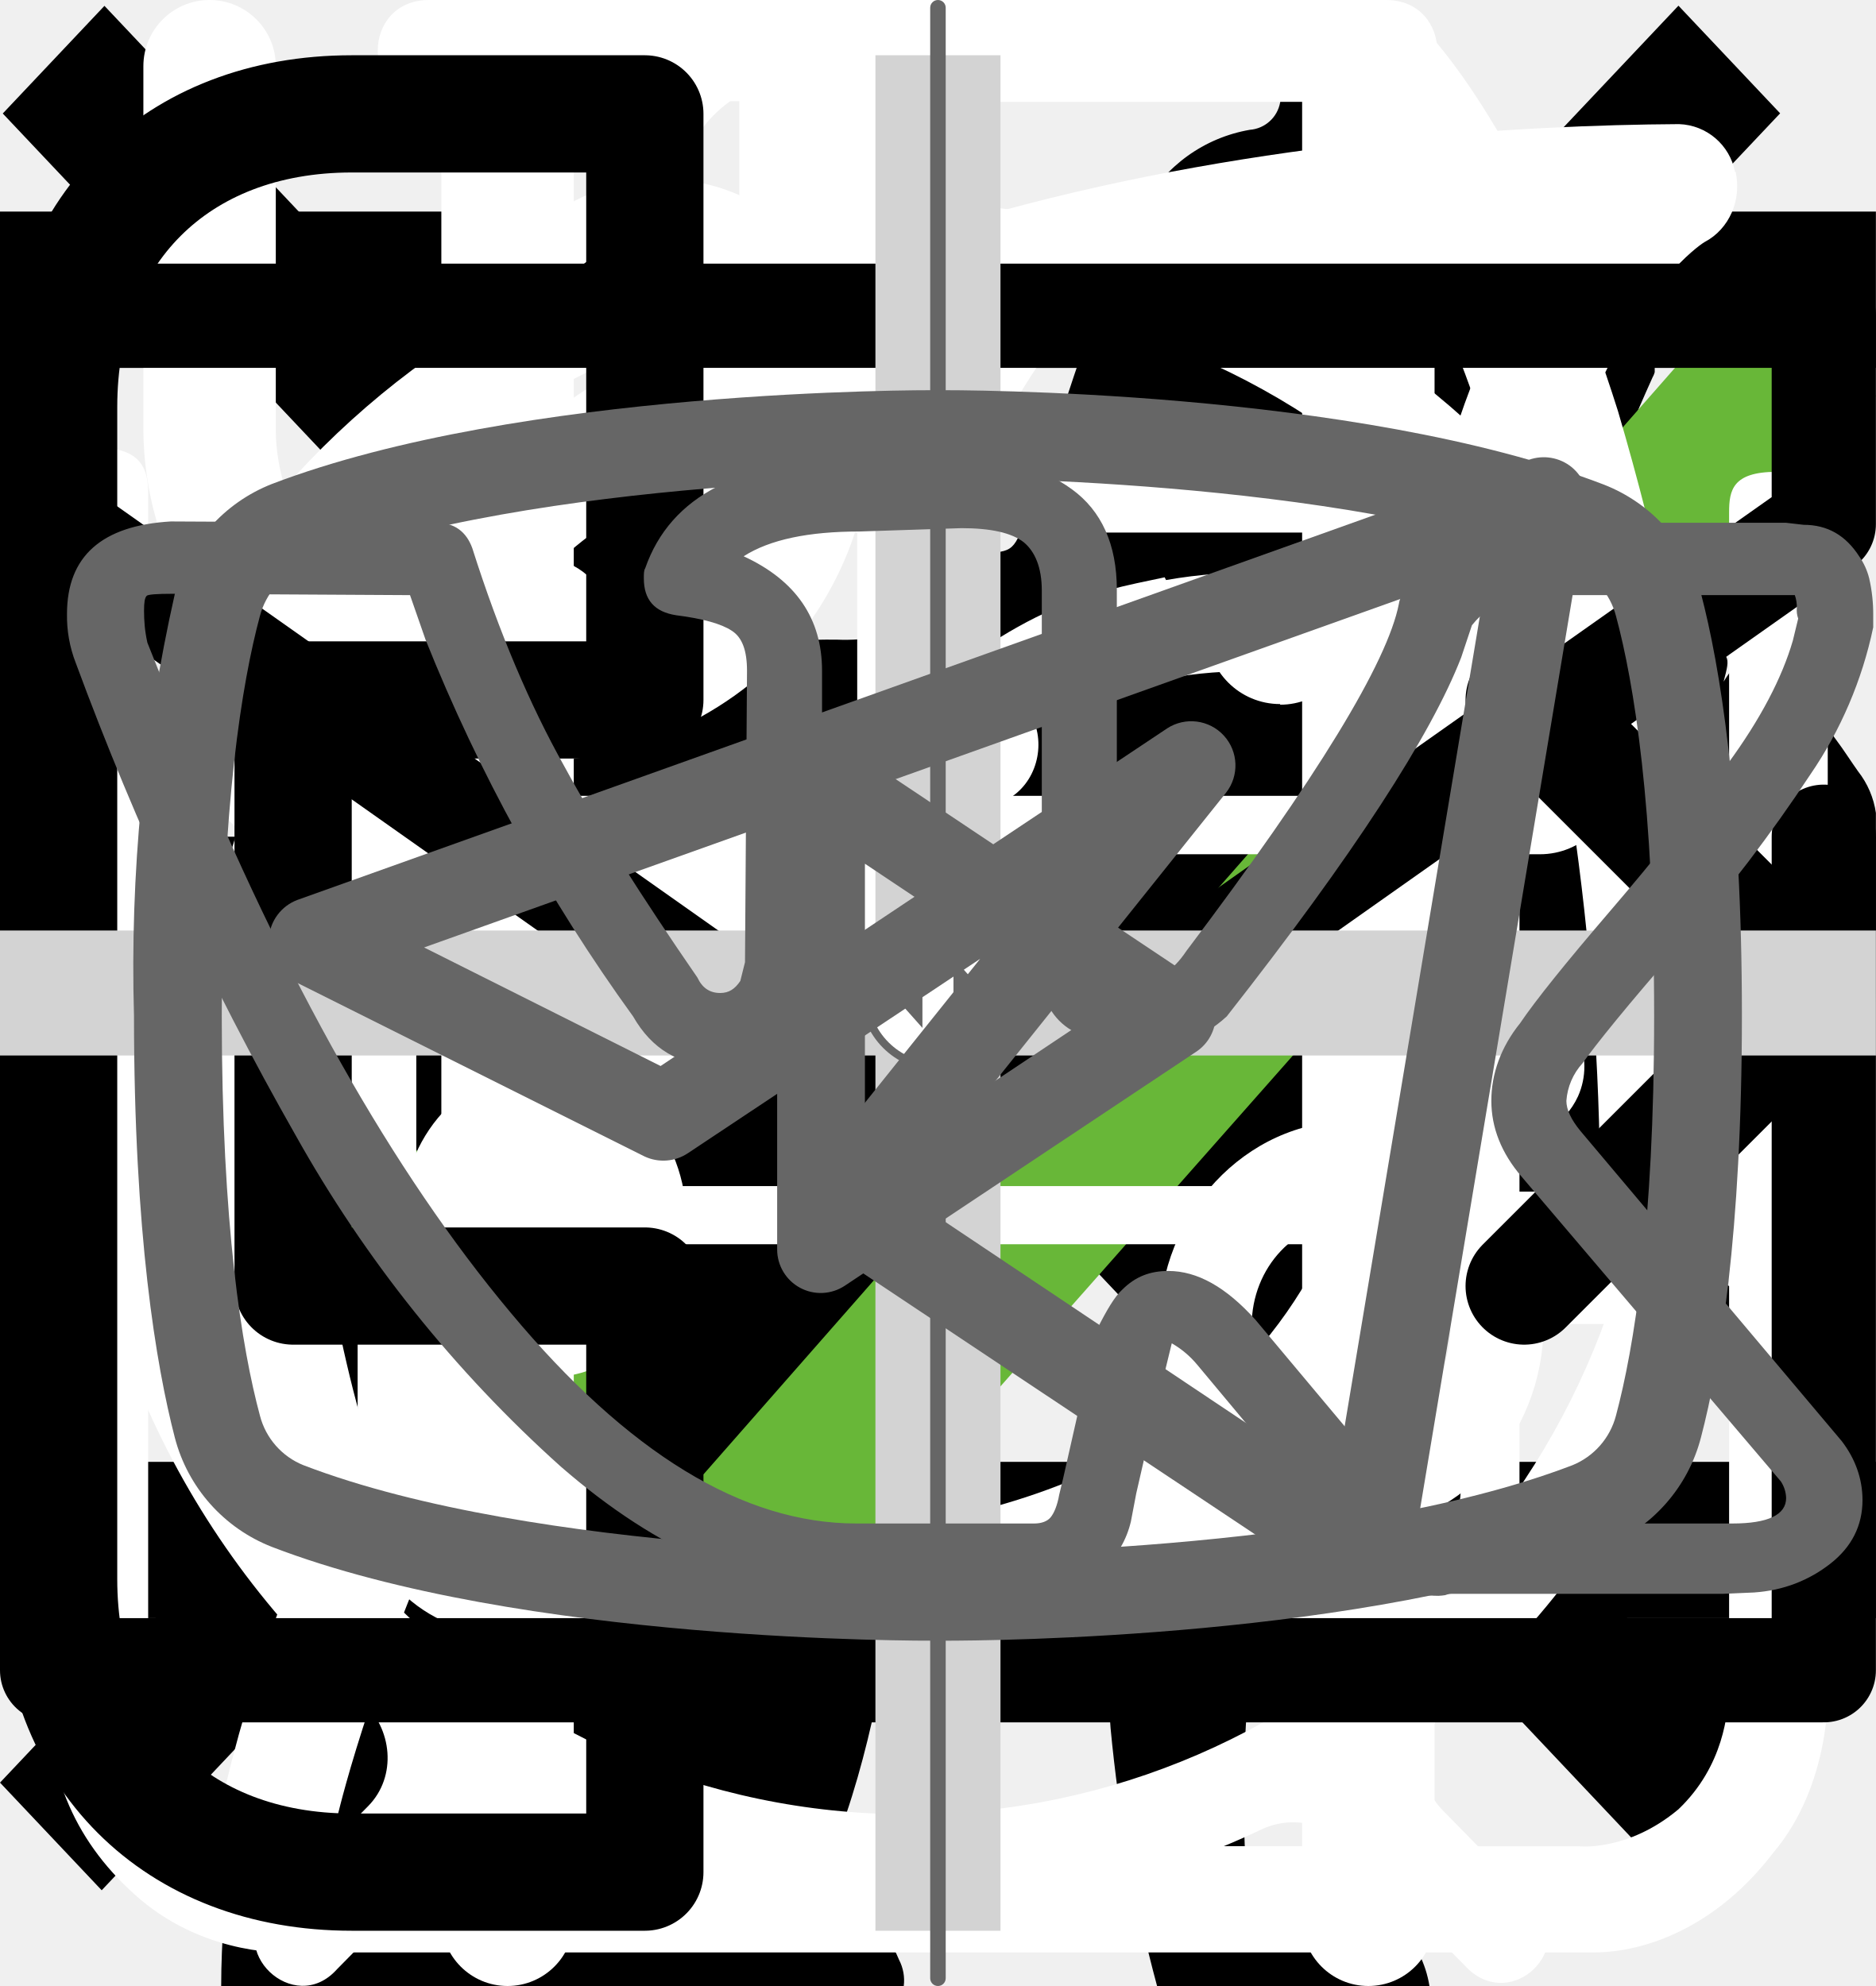
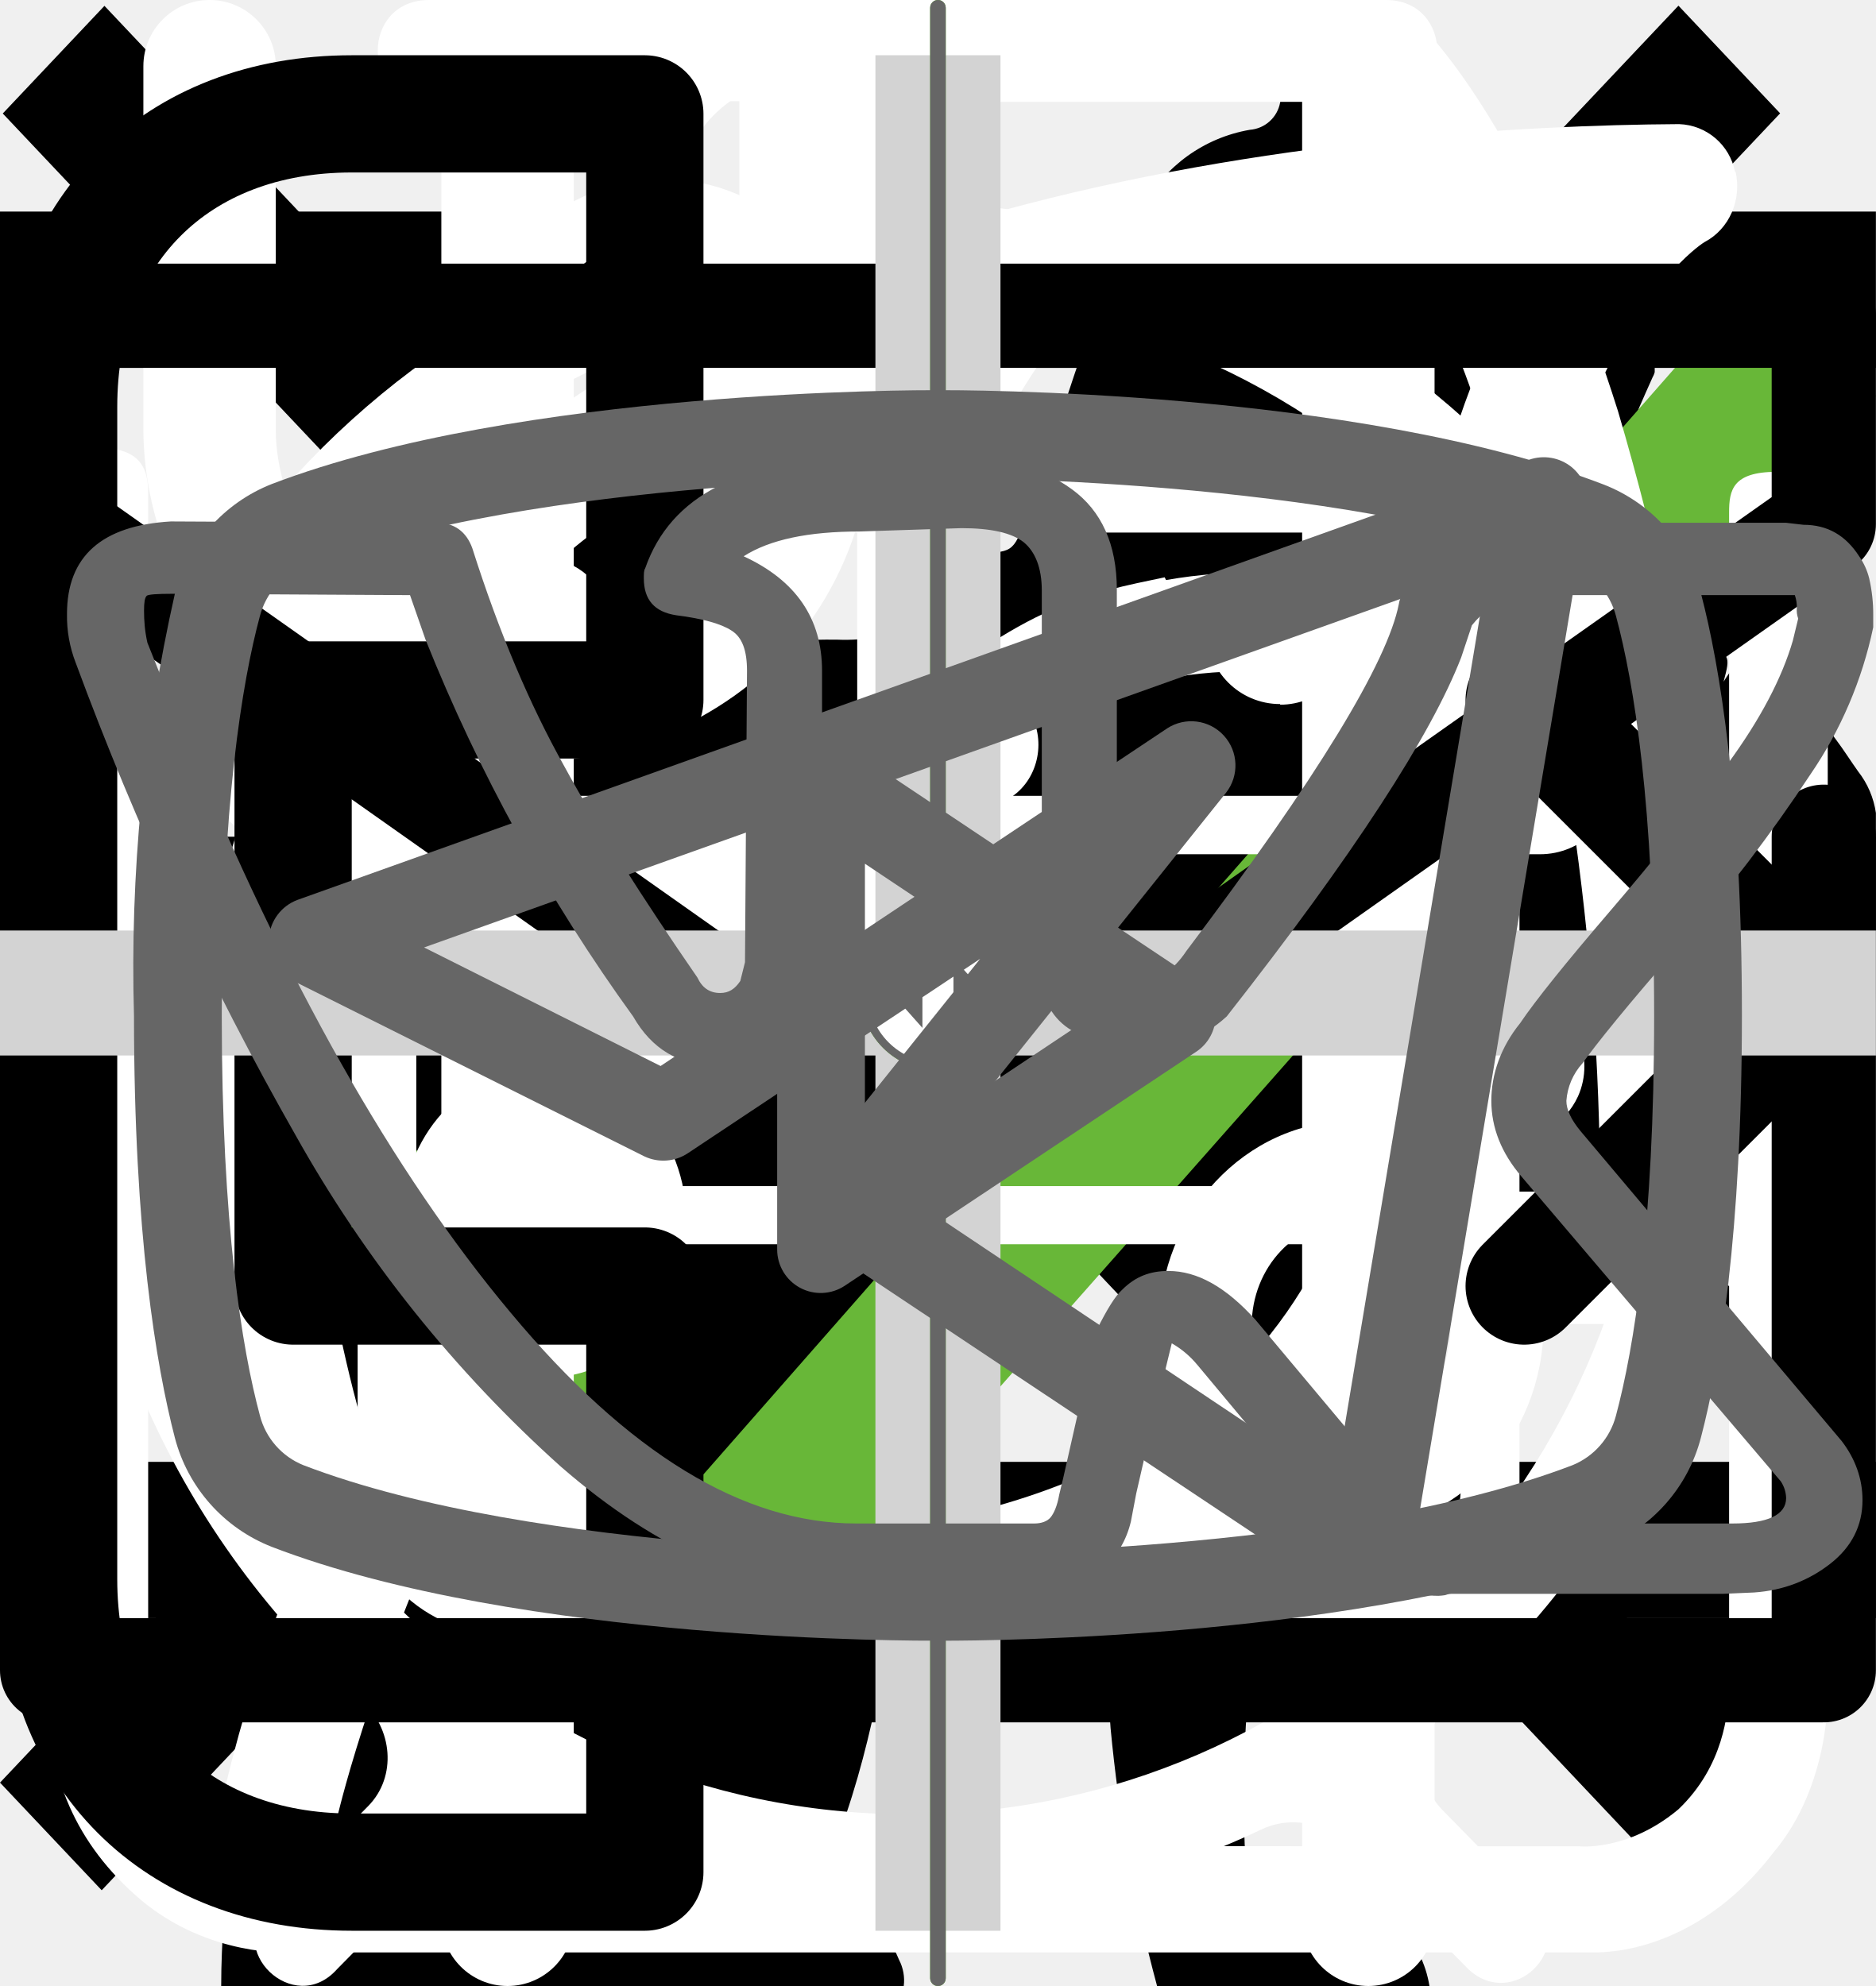
<svg xmlns="http://www.w3.org/2000/svg">
  <style>:root svg:not(:target){display:none}</style>
  <svg viewBox="0 0 24 12" fill="none" id="arrow">
    <path stroke="#000" stroke-width="2" d="M0 6h18" />
    <path d="m24 6-6.75 5.2v-10.4l6.75 5.2Z" fill="#000" />
  </svg>
  <svg viewBox="0 0 19 20" fill="none" id="burger-close">
    <path transform="matrix(.68659 -.72705 .68659 .72705 1.03 19.09)" stroke="#000" stroke-width="1.5" d="M0-.75h24.76" />
    <path transform="matrix(.68659 .72705 -.68659 .72705 .028 1.09)" stroke="#000" stroke-width="1.5" d="M0-.75h24.76" />
  </svg>
  <svg viewBox="0 0 24 24" fill="none" id="burger-open">
    <path stroke="#000" stroke-width="2" d="M0 3h24m-24 8h24m-24 8h24" />
  </svg>
  <svg viewBox="0 0 268 112" fill="none" id="cat-pro">
    <path d="M246.24 11.51a30.4 30.4 0 0 1 9-9.2c2-1.4 3.2-1.4 4.4 1.2 1.6 3.8 3 7.8 1.8 12a4.59 4.59 0 0 0 .8 4.2c1.2 1.6 2.2 3.2 3.2 4.6a12.54 12.54 0 0 1 1.8 12.4 10.86 10.86 0 0 0-.4 6.2c.4 1.98.4 4.02 0 6a7.5 7.5 0 0 1-5.4 6.4 10.42 10.42 0 0 0-6.4 4 2.09 2.09 0 0 1-1.8 1c-2.4.4-8.4-5-8.4-7.4v-1.2c.2-7.2-.2-7.8-6.8-10.8a8.78 8.78 0 0 1-3.6-2.4c-1.2-1.6-2.8-1.4-4.6-.8-1.8.6-2.8 1.8-2.6 3.8.6 4.85.8 9.73.6 14.6.01.56.15 1.1.4 1.6 6.2 9 8.6 19.6 11.6 29.8 2.4 7.8 6.8 12 14.8 12.6 1.28.1 2.55.3 3.8.6a8.32 8.32 0 0 1 6.8 6.4c1.4 4.2.6 5.2-3.6 5.2h-13a6.48 6.48 0 0 1-4.6-1.6 23.39 23.39 0 0 0-6.8-4 14.53 14.53 0 0 1-6.8-5.2 57.17 57.17 0 0 0-8-9c-5.6-5.8-11.6-11.4-16.8-17.4a22.77 22.77 0 0 1-6.4-15.2c0-1.8-.4-2.6-2.4-1.8-.6.38-1.3.6-2 .6-5.6 0-8.4 3.4-10.4 8.4-1.8 4.2-4.2 8.2-6.4 12.4a20.8 20.8 0 0 0-2 8.4c0 4.8 1.2 6.4 5.6 8 2.8 1 5.4 2 6.8 4.8 1.6 3.2 1.2 4-2.2 4.2h-13.6a3.76 3.76 0 0 1-3.8-2.2l-3.6-6a12.1 12.1 0 0 1-1.4-10.8c.86-3.47.93-7.1.2-10.6a16.84 16.84 0 0 1 3.4-14c1.2-1.4 1.2-2-.8-2.4a100.13 100.13 0 0 1-23.74-8.25.2.2 0 0 1-.06-.15c-6.4-2.4-7.6-2-9.4 4.6-1.6 5.6-3.2 11.2-4.4 17-1.4 6.4.2 12.4 2.2 18.4.8 2.4 3.2 2.2 5 2.8 4 1.2 7.4 2.8 9 7 1.4 3.2 1.2 3.6-2.2 3.6-3.4 0-6.8-.2-10.4 0-3.04.06-6-.93-8.4-2.8-9.6-6.4-12.4-16.2-13.2-26.8-.4-6.6-4-11.8-8.2-16.8-.8-1-1.6-1.4-2.8-.6a88.62 88.62 0 0 1-13.4 6 53.42 53.42 0 0 0-24.4 17.6 21.26 21.26 0 0 0-4.4 10.2c-.6 3.6.4 5.2 4 6.2s5.4 3 5.8 6.8c.2 1.6-.4 2.4-2 2.4h-16.2a3.3 3.3 0 0 1-2.6-1.6c-2.52-3.1-3.86-7-3.8-11-.1-6.9.5-13.8 1.8-20.6a12.6 12.6 0 0 1 6.8-9.6c11.8-5.6 18-16.2 23.6-27.2 1.2-2.2.2-2.6-1.8-2.4-5.6.78-10.9 2.98-15.4 6.4-5.9 4.3-11.45 9.05-16.6 14.2a33.34 33.34 0 0 1-20.6 9.8c-14.6.8-21.4-7.4-20.8-20.6.13-4.5 1.83-8.81 4.8-12.2a8.5 8.5 0 0 1 9-3c3 .8 3.8 2.4 2.6 5.4-.6 1.2-1.4 2.2-2 3.4a15 15 0 0 0-2 4c-2.2 6 .8 10.2 7 10.8 6.6.6 12-2.2 17-6.2a89.88 89.88 0 0 0 16-16.6 41.58 41.58 0 0 1 28.8-16.2c4.6-.6 8.6-2.6 13-3.8a83.01 83.01 0 0 1 25.4-3.6 26 26 0 0 0 11.6-2.2c9.8-4 20-4 30.2-2 8 1.6 16 3.6 23.8 5.6 4.64.87 9.41.73 14-.4a135.6 135.6 0 0 1 26.8-4c5.92-.28 11.83.88 17.2 3.4 4 1.8 4 1.8 3 5.6Z" fill="#000" />
  </svg>
  <svg viewBox="0 0 140 194" fill="none" id="cat-slim">
    <g clip-path="url(#cat-slim_0)">
      <path d="M109.68 0h-.76a7 7 0 0 0-2.92 3.18c-1.13 2.16-2 4.45-2.58 6.82a3.26 3.26 0 0 1-2.96 2.68 14.68 14.68 0 0 0-10.46 7.56 54.62 54.62 0 0 0-3.7 8c-2.84 7.36-5.02 14.96-7.7 22.38-1.26 3.38-1.32 3.38-5.12 3.38-4.54 0-4.22-.7-4.28 4.3 0 1.58.48 2.38 2.16 2.3.52 0 1.3-.26 1.5.42.2.68-.48.98-.88 1.38a18 18 0 0 1-8.66 4.88c-3.8 1.02-7.68 1.82-11.38 3.06-9.5 3.18-18.28 7.62-25.12 15.14a56 56 0 0 0-9.48 15.68c-7.34 17.28-10.9 35.48-13.66 53.86a375.77 375.77 0 0 0-2.92 26c-.36 4.28-.76 8.62-.76 12.98h66.66a4.36 4.36 0 0 0-.46-2.56 10 10 0 0 0-7.66-6.14c-1.4-.32-1.56-.74-.7-1.84a20.7 20.7 0 0 0 3.18-6.2c3.26-9.62 4.52-19.66 6.1-29.6a60 60 0 0 1 6.88-21.66 43.2 43.2 0 0 1 11.18-12.74c1.66-1.26 1.72-1.26 2 .88.2 1.42.24 2.88.34 4.32.6 9.45.48 18.93-.36 28.36-.76 7.31-.86 14.67-.3 22 .8 8.5 2.31 16.93 4.54 25.18h26.6a10.82 10.82 0 0 0-8.48-8.88 18 18 0 0 0-7.52.4c-1.2.28-1.7 0-1.8-1.3a112.7 112.7 0 0 1 2-31.64c2.67-12 4.71-24.14 6.12-36.36a35.5 35.5 0 0 1 4.56-14c2.38-4.24 4.46-8.64 6.8-12.9a11.75 11.75 0 0 0 .84-10.38c-.54-1.42-1.06-2.86-1.72-4.22-2-3.9-4-7.76-5.84-11.7-.98-2-.76-2.24 1.42-2.3 3.26 0 3.26 0 3.32-3.28v-1.32c0-1.38-.52-2.14-2-2h-3.04c-1.38 0-1.78-.58-1.44-2a12.48 12.48 0 0 1 10.26-8.86 44 44 0 0 1 13.24.86 2 2 0 0 0 2.5-1.28c.8-2 1.68-4 2.58-6a2 2 0 0 0-.2-2.28c-6.4-8.12-13.34-15.7-22.8-20.56a2.98 2.98 0 0 1-1.76-2.24 39.16 39.16 0 0 0-2.54-8.32 7 7 0 0 0-2.82-3.44Z" fill="#000" />
    </g>
    <defs>
      <clipPath id="cat-slim_0">
        <path fill="#fff" d="M0 0h140v194h-140z" />
      </clipPath>
    </defs>
  </svg>
  <svg viewBox="0 0 18 14" fill="none" id="checkbox-mark">
    <path d="m6.75 11.62-5.7-6.44-1.05 1.18 6.75 7.64 11.25-12.73-1.05-1.27-10.2 11.62Z" fill="#68B738" />
  </svg>
  <svg viewBox="0 0 27 31" fill="none" id="clock">
    <path d="M5.56 0c-1.07 0-1.07 1.58 0 1.58h6.67v1.6a13.21 13.21 0 0 0-12.23 13.3 13.4 13.4 0 0 0 4.51 10.07c.48.43.55 1.18.1 1.64l-1.53 1.55c-.74.69.37 1.75 1.04 1l2-2.03c.36-.34.88-.43 1.32-.21a12.79 12.79 0 0 0 11.1.06c.43-.21.96-.13 1.3.21l1.94 1.97c.69.64 1.67-.31 1.05-1l-1.45-1.48c-.45-.45-.39-1.2.1-1.63a13.47 13.47 0 0 0 4.61-10.16 13.2 13.2 0 0 0-12.26-13.28v-1.6h6.66c1.07 0 1.07-1.59 0-1.59h-14.93Zm-4.12 16.47c0-6.53 5.2-11.82 11.6-11.82 6.4 0 11.6 5.3 11.6 11.82 0 6.55-5.2 11.85-11.6 11.85-6.4 0-11.6-5.3-11.6-11.85Zm10.8-8.09c0-1.1 1.66-1.1 1.66 0v8.63c0 .23-.09.44-.25.6a.86.86 0 0 1-.6.25.82.82 0 0 1-.57-.23.8.8 0 0 1-.24-.56v-8.69Zm-5 2.62c.31 0 .6-.12.83-.34a1.14 1.14 0 0 0-.83-1.96 1.14 1.14 0 0 0 0 2.29Zm11.6 0c.3 0 .6-.12.82-.34a1.14 1.14 0 0 0-.82-1.96 1.14 1.14 0 0 0 0 2.29Zm-10.43 12.59c0 1.53-2.33 1.53-2.33 0s2.33-1.53 2.33 0Zm4.64 3.44a1.18 1.18 0 0 0 1.17-.68 1.14 1.14 0 0 0-.7-1.56 1.17 1.17 0 0 0-1.22.32 1.14 1.14 0 0 0 .75 1.92Zm-8.12-10.39a1.14 1.14 0 0 1-.69 1.17 1.17 1.17 0 0 1-1.57-.7 1.14 1.14 0 0 1 .32-1.2 1.17 1.17 0 0 1 1.94.73Zm17.39 1.15a1.17 1.17 0 0 0 1.17-.68 1.14 1.14 0 0 0-.7-1.55 1.18 1.18 0 0 0-1.22.32 1.14 1.14 0 0 0 .75 1.91Zm-2.32 5.8c0 1.53-2.32 1.53-2.32 0s2.32-1.53 2.32 0Z" fill="#fff" />
  </svg>
  <svg viewBox="0 0 26 29" fill="none" id="cup">
    <path d="M10.88 0c-1.64 0-2.9 1.36-2.9 3.08s1.26 3.08 2.9 3.08c1.63 0 2.9-1.36 2.9-3.08s-1.27-3.08-2.9-3.08Zm0 1.18c1 0 1.72.84 1.72 1.9 0 1-.8 1.9-1.72 1.9-1 0-1.73-.84-1.73-1.9 0-1 .78-1.9 1.72-1.9Zm-10.88 23.56c0 1.18.4 2.18 1.36 3 1 .84 2.17.77 2.17.77h19.04c.77 0 1.8-.38 2.62-1.45.85-1 .8-2.36.8-2.36v-17.21c0-.44-.12-.6-.75-.6-.64 0-.69.27-.69.59v17.22c-.02.3-.07 1.08-.74 1.72-.74.62-1.45.54-1.45.54s-18.13 0-19.03-.03a2.14 2.14 0 0 1-1.45-.9c-.51-.73-.41-1.63-.41-1.63v-17.22c0-.46-.24-.64-.73-.64s-.74.18-.74.58v17.62Zm16.31-16.31c-1.08.23-2.17.38-4.26 2.35-2.08 2-3.62 1.9-5.16 1.82-1.54-.1-3.17-1.54-3.45-1.9-.33-.36-.9-.12-1.08.11-.16.24-.16.64.1 1 1.27 1.18 2.45 2.08 4.72 2.26a7.5 7.5 0 0 0 5.89-2.26c1.45-1.45 2.17-1.72 3.26-1.9a6.3 6.3 0 0 1 5.08 1.26c1 1.1 1.26.78 1.54.48.54-.72-.23-1.27-1.1-1.9a7.24 7.24 0 0 0-5.52-1.28l-.02-.04Zm-9.06 7.16c-1.18 0-2.08 1-2.08 2.26 0 1.27.9 2.27 2.08 2.27 1.18 0 2.08-1 2.08-2.27s-.9-2.26-2.08-2.26Zm11.78.78c-1.54 0-2.8 1.36-2.8 2.99 0 1.63 1.26 2.99 2.8 2.99 1.54 0 2.81-1.36 2.81-3 0-1.62-1.27-2.98-2.8-2.98Zm0 1.45c.8 0 1.45.7 1.45 1.54a1.5 1.5 0 0 1-1.45 1.54c-.8 0-1.45-.7-1.45-1.54 0-.86.65-1.54 1.45-1.54Z" fill="#fff" />
  </svg>
  <svg viewBox="0 0 25 30" fill="none" id="eat">
    <path fill-rule="evenodd" clip-rule="evenodd" d="M18.62.08a1 1 0 0 1 1.09.21c.9.91 2.1 2.88 3.06 5.92a42.6 42.6 0 0 1 1.73 12.79 1 1 0 0 1-1 1h-3.5v9a1 1 0 1 1-2 0v-28a1 1 0 0 1 .62-.92Zm1.38 17.92h2.5a39.62 39.62 0 0 0-1.64-11.19 22.4 22.4 0 0 0-.86-2.3v13.49Zm-14-18a1 1 0 0 1 1 1v28a1 1 0 1 1-2 0v-28a1 1 0 0 1 1-1Z" fill="#fff" />
    <path fill-rule="evenodd" clip-rule="evenodd" d="M1.5 0a1 1 0 0 1 1 1v5.5c0 .56.2 1.32.7 1.92.48.56 1.31 1.08 2.8 1.08a1 1 0 1 1 0 2 5.41 5.41 0 0 1-4.33-1.8 5.07 5.07 0 0 1-1.17-3.2v-5.5a1 1 0 0 1 1-1Z" fill="#fff" />
    <path fill-rule="evenodd" clip-rule="evenodd" d="M10.5 0a1 1 0 0 0-1 1v5.5c0 .56-.2 1.32-.7 1.92-.48.56-1.31 1.08-2.8 1.08a1 1 0 0 0 0 2 5.4 5.4 0 0 0 4.33-1.8 5.07 5.07 0 0 0 1.17-3.2v-5.5a1 1 0 0 0-1-1Z" fill="#fff" />
  </svg>
  <svg viewBox="0 0 78 81" fill="none" id="gift">
    <path d="M64.02 34.73h-49.99a3.18 3.18 0 0 1-3.18-3.16v-9.48a3.18 3.18 0 0 1 3.18-3.16h49.98a3.17 3.17 0 0 1 3.19 3.16v9.48a3.17 3.17 0 0 1-3.18 3.16Zm-49.99-13.38c-.4 0-.74.34-.74.74v9.48c0 .4.33.73.74.73h49.98c.41 0 .75-.33.75-.73v-9.48c0-.4-.34-.74-.75-.74h-49.98Z" fill="#fff" />
    <path d="M57.04 67.18h-36.04a6.11 6.11 0 0 1-6.13-6.1v-27.56a1.22 1.22 0 1 1 2.44 0v27.57a3.68 3.68 0 0 0 3.69 3.66h36.04a3.68 3.68 0 0 0 3.7-3.66v-27.57a1.22 1.22 0 1 1 2.44 0v27.57a6.11 6.11 0 0 1-6.14 6.09Z" fill="#fff" />
    <path d="M39.02 67.18c-.67 0-1.22-.55-1.22-1.21v-32.45a1.22 1.22 0 1 1 2.44 0v32.44c0 .67-.54 1.22-1.22 1.22Zm-15.21-45.83a7.81 7.81 0 0 1-3.17-10.6 7.9 7.9 0 0 1 10.66-3.16c5.82 3.13 8.96 11.87 9.09 12.24l-2.3.8c-.03-.08-2.96-8.23-7.95-10.9a5.45 5.45 0 0 0-7.36 2.17 5.4 5.4 0 0 0 2.2 7.32l-1.17 2.13Z" fill="#fff" />
    <path d="m54.23 21.35-1.16-2.13a5.38 5.38 0 0 0-1.03-9.92 5.42 5.42 0 0 0-4.14.42c-4.98 2.68-7.91 10.83-7.94 10.9l-2.3-.8c.13-.37 3.27-9.1 9.08-12.23a7.86 7.86 0 0 1 10.67 3.16 7.79 7.79 0 0 1-3.17 10.6Zm7.72 29.6h-45.86c-.67 0-1.22-.54-1.22-1.21 0-.67.55-1.21 1.22-1.21h45.86c.67 0 1.22.54 1.22 1.21 0 .67-.55 1.21-1.22 1.21Z" fill="#fff" />
  </svg>
  <svg viewBox="0 0 30 32" fill="none" id="leaf">
    <g clip-path="url(#leaf_0)">
      <path d="M27.84 2.77a.95.95 0 0 0-.9-.77h-.01c-4.94.03-16.95.92-21.8 8.38-2.51 3.88-2.73 8.91-.64 14.96l.07.13a25.93 25.93 0 0 0-1.04 3.32 1 1 0 0 0 .72 1.19l.2.02c.43 0 .81-.32.9-.79.03-.1 2.42-10.37 10.86-16.38.43-.3.55-.93.26-1.38a.9.9 0 0 0-1.3-.28c-4.79 3.4-7.74 8-9.47 11.65-1.24-4.57-.92-8.37.99-11.3 3.74-5.76 12.62-7.15 17.98-7.45-1.16 1.8-2.41 5.1-2.41 10.93 0 3.12-.83 5.52-2.47 7.14-2.62 2.6-6.88 2.83-10 2.58-.51-.04-.96.38-1 .93-.04.55.35 1.03.86 1.07.63.05 1.3.08 1.98.08 3.18 0 6.87-.66 9.43-3.2 2.04-2 3.07-4.9 3.07-8.6 0-9.1 3.22-11.1 3.23-11.1.4-.21.6-.68.5-1.13Z" fill="#fff" />
    </g>
    <defs>
      <clipPath id="leaf_0">
        <path fill="#fff" d="M0 0h30v32h-30z" />
      </clipPath>
    </defs>
  </svg>
  <svg viewBox="0 0 18 14" fill="none" id="mail">
    <path d="M.5 5.5v8h17v-8m-17-5h17v2l-8.5 6-8.5-6v-2Z" stroke="#000" stroke-linecap="round" stroke-linejoin="round" />
  </svg>
  <svg viewBox="0 0 16 16" fill="none" id="phone">
    <path d="M7 8h8.5m0 0-2.5-2.5m2.5 2.5-2.5 2.5m-7.5-10v5h-3v5h3v5h-2.5c-1.5 0-2.5-1-2.5-2.5v-10c0-1.5 1-2.5 2.5-2.5h2.5Z" stroke="#000" stroke-linecap="round" stroke-linejoin="round" />
  </svg>
  <svg viewBox="0 0 30 30" fill="none" id="plus">
    <path stroke="#D3D3D3" stroke-width="2" d="M15 0v30m15-15h-30" />
  </svg>
+   <svg viewBox="0 0 40 512" fill="none" id="range-active">
+     <g opacity=".6">
+       <rect x="18" width="4" height="512" rx="2" fill="#5EAA2F" />
+       <rect x="1" y="237" width="38" height="38" rx="19" fill="#fff" />
+       <rect x="1" y="237" width="38" height="38" rx="19" stroke="#5EAA2F" stroke-width="2" />
+       <path d="m16 247-8 9 8 9v-18Zm16 9-8-9v18l8-9Z" fill="#5EAA2F" />
+     </g>
+   </svg>
+   <svg viewBox="0 0 40 512" fill="none" id="range-hover">
+     <rect x="18" width="4" height="512" rx="2" fill="#68B738" />
+     <rect x="1" y="237" width="38" height="38" rx="19" fill="#fff" />
+     <rect x="1" y="237" width="38" height="38" rx="19" stroke="#68B738" stroke-width="2" />
+     <path d="m16 247-8 9 8 9v-18Zm16 9-8-9v18l8-9Z" fill="#68B738" />
+   </svg>
  <svg viewBox="0 0 40 512" fill="none" id="range">
    <rect x="18" width="4" height="512" rx="2" fill="#666" />
    <rect x="1" y="237" width="38" height="38" rx="19" fill="#fff" />
    <rect x="1" y="237" width="38" height="38" rx="19" stroke="#666" stroke-width="2" />
    <path d="m16 247-8 9 8 9v-18Zm16 9-8-9v18l8-9Z" fill="#666" />
  </svg>
  <svg viewBox="0 0 28 22" fill="none" id="telegram">
    <path fill-rule="evenodd" clip-rule="evenodd" d="M23.46 3.15c.18.15.27.38.23.61l-2.63 15.76a.66.66 0 0 1-1.01.44l-7.88-5.25a.66.66 0 0 1-.15-.96l2.61-3.26-4.36 2.9a.66.66 0 0 1-.65.05l-5.26-2.63a.66.66 0 0 1 .08-1.2l18.38-6.57a.66.66 0 0 1 .64.11Zm-17.13 7.17 3.53 1.77 7.56-5.04a.66.66 0 0 1 .88.96l-4.8 6 6.43 4.3 2.28-13.66-15.88 5.67Z" fill="#666" />
  </svg>
  <svg viewBox="0 0 28 22" fill="none" id="vkontakte">
    <path d="M1 5.34c0-.86.52-1.32 1.55-1.38l3.97.02c.26 0 .44.13.53.38.4 1.26.86 2.34 1.37 3.25.5.92 1.17 1.97 1.99 3.16.07.15.18.23.34.23.13 0 .22-.06.3-.18l.07-.28.03-4.35c0-.3-.07-.5-.23-.6-.15-.1-.43-.18-.83-.23-.32-.05-.48-.23-.48-.55 0-.07 0-.12.02-.15.38-1.09 1.44-1.63 3.2-1.63l1.5-.03c.67 0 1.23.16 1.67.48.44.32.67.82.67 1.5v5.72c.12.08.24.12.34.12.27 0 .5-.15.7-.45 1.95-2.58 3-4.31 3.17-5.18a.3.3 0 0 1 .05-.13c.12-.25.33-.47.61-.65.29-.19.53-.31.75-.38a.55.55 0 0 1 .24-.05h4.13l.26.03c.36 0 .63.16.83.47.07.1.12.21.15.33a2.4 2.4 0 0 1 .06.55v.18a6.11 6.11 0 0 1-.94 2.2 23.4 23.4 0 0 1-1.93 2.53c-.79.9-1.27 1.5-1.47 1.78a.93.93 0 0 0-.24.56c0 .13.07.28.21.45l3.9 4.63c.2.26.31.56.31.88 0 .38-.16.7-.48.95-.32.25-.7.4-1.14.43l-.46.02h-4.04c-.02 0-.06 0-.11.02a.88.88 0 0 1-.1.01c-.4 0-.76-.16-1.1-.48-.12-.13-.96-1.12-2.5-2.97a1.39 1.39 0 0 0-.38-.32l-.28 1.15-.25 1.09-.08.42a1.4 1.4 0 0 1-1.12 1.06l-.37.02h-2.61c-1.48 0-2.95-.63-4.41-1.9a19.3 19.3 0 0 1-3.96-4.95 47.52 47.52 0 0 1-3.28-7.05 1.92 1.92 0 0 1-.13-.73Zm16.01 6.51c-.37 0-.7-.1-1.01-.29a.9.9 0 0 1-.45-.79v-5.78c0-.34-.1-.58-.27-.72-.18-.14-.49-.21-.93-.21l-1.52.05c-.76 0-1.34.12-1.73.37.78.36 1.17.93 1.17 1.71v4.43a1.5 1.5 0 0 1-.53 1.04 1.6 1.6 0 0 1-1.07.42c-.53 0-.94-.24-1.22-.73a26.16 26.16 0 0 1-3.1-5.63l-.23-.66-3.55-.02c-.23 0-.36.01-.38.03-.03.03-.04.1-.04.22 0 .15.01.3.05.48l.56 1.4c1.49 3.64 3.11 6.51 4.86 8.6 1.75 2.1 3.47 3.15 5.16 3.15h2.66c.1 0 .19-.03.24-.09.05-.06.1-.17.13-.34l.06-.25.5-2.21c.15-.3.27-.5.38-.6.2-.2.42-.28.69-.28.43 0 .86.24 1.3.73l2.27 2.71c.14.22.3.33.45.33h4.4c.53 0 .8-.13.8-.38a.47.47 0 0 0-.08-.25l-3.87-4.55c-.3-.35-.45-.73-.45-1.13 0-.4.14-.8.43-1.16.23-.34.68-.9 1.34-1.67.67-.78 1.25-1.51 1.75-2.19.5-.68.82-1.3.98-1.85l.08-.33a.37.37 0 0 1-.02-.16.54.54 0 0 0-.03-.19h-4.18c-.27.1-.48.25-.64.45l-.16.48c-.45 1.16-1.6 2.94-3.5 5.36-.36.33-.8.5-1.3.5Z" fill="#666" />
  </svg>
  <svg viewBox="0 0 28 22" fill="none" id="youtube">
    <path d="m17.85 10.8-5.24-3.5a.65.65 0 0 0-1.01.55v6.98a.65.65 0 0 0 1.01.54l5.24-3.49a.65.65 0 0 0 0-1.09Zm-4.94 2.8v-4.53l3.4 2.27-3.4 2.27Zm12.48-8.56a2.4 2.4 0 0 0-1.45-1.63c-3.72-1.43-9.69-1.41-9.94-1.41s-6.22-.02-9.94 1.4a2.4 2.4 0 0 0-1.45 1.64 25.32 25.32 0 0 0-.61 6.3c0 3.26.33 5.22.61 6.3a2.4 2.4 0 0 0 1.45 1.63c3.72 1.43 9.69 1.4 9.94 1.4h.08c.75 0 6.31-.04 9.86-1.4a2.4 2.4 0 0 0 1.45-1.64c.28-1.07.61-3.03.61-6.3 0-3.25-.33-5.22-.61-6.29Zm-1.27 12.27a1.1 1.1 0 0 1-.65.74c-3.5 1.34-9.4 1.32-9.47 1.32-.07 0-5.98.02-9.47-1.32a1.09 1.09 0 0 1-.65-.74c-.27-1-.57-2.85-.57-5.97 0-3.12.3-4.97.57-5.97a1.1 1.1 0 0 1 .65-.74c3.5-1.34 9.4-1.32 9.47-1.32.07 0 5.98-.02 9.47 1.32a1.1 1.1 0 0 1 .65.74c.27 1 .57 2.85.57 5.97 0 3.12-.3 4.96-.57 5.97Z" fill="#666" />
  </svg>
</svg>
